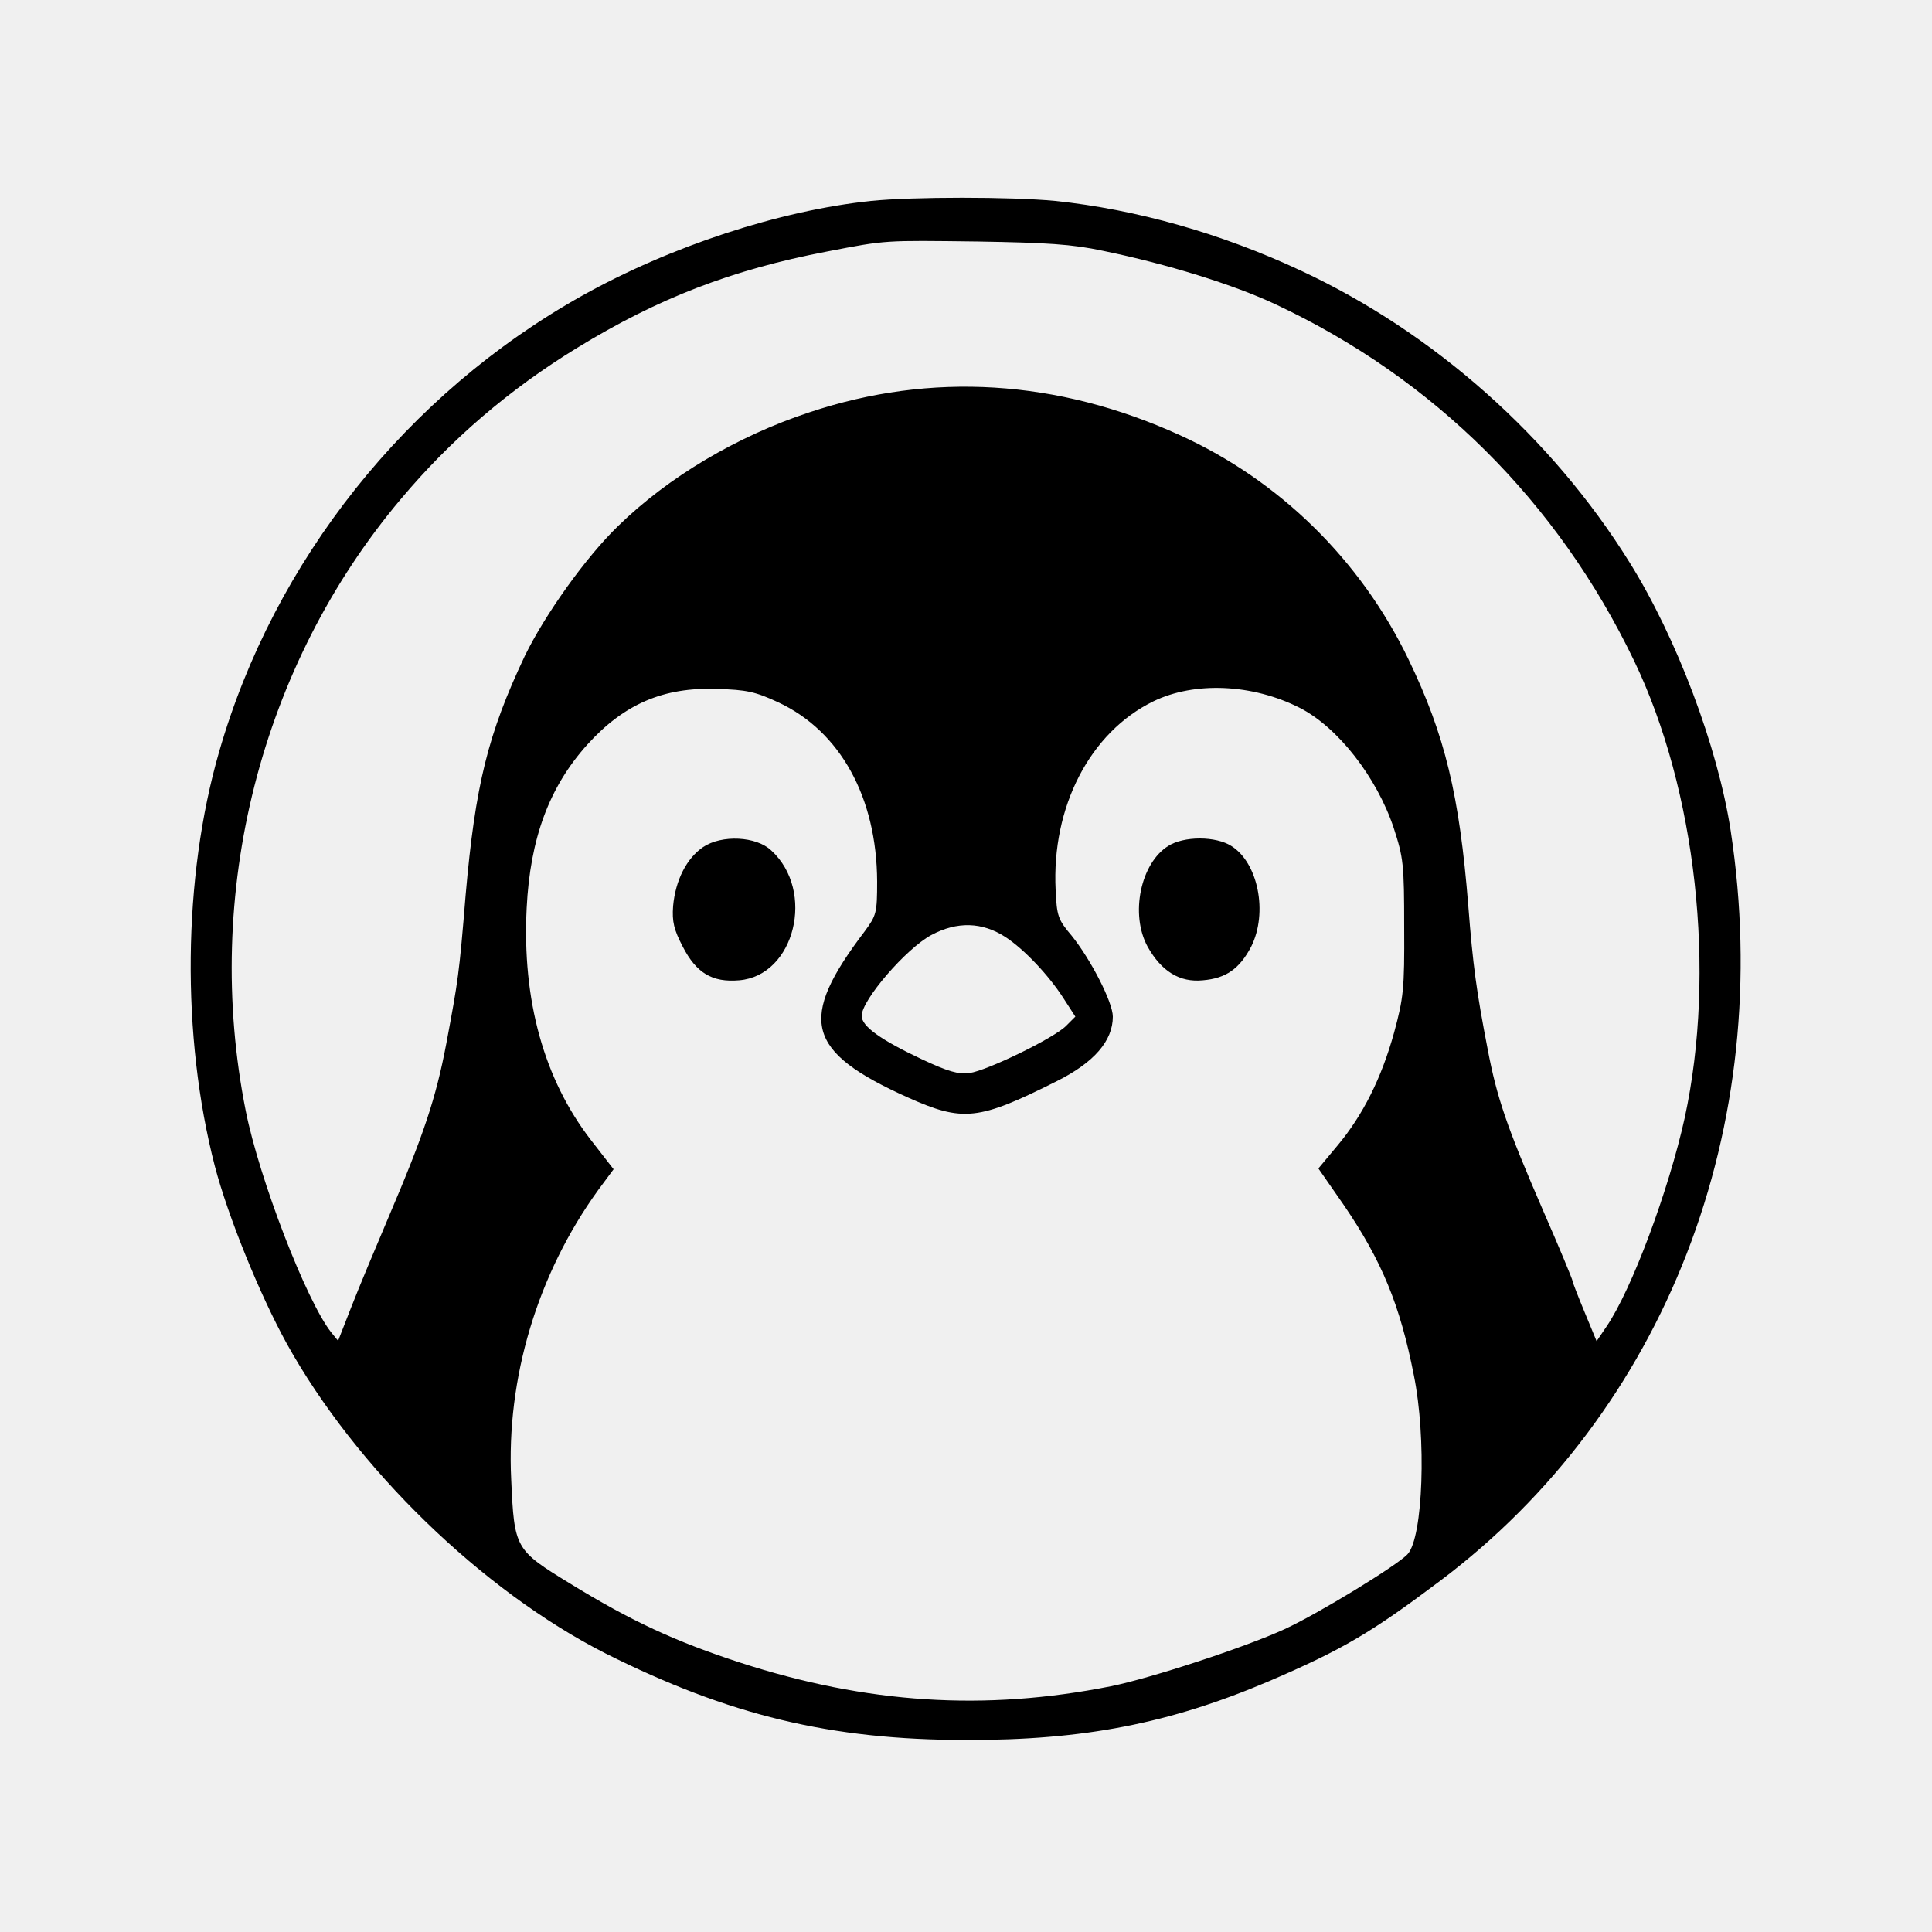
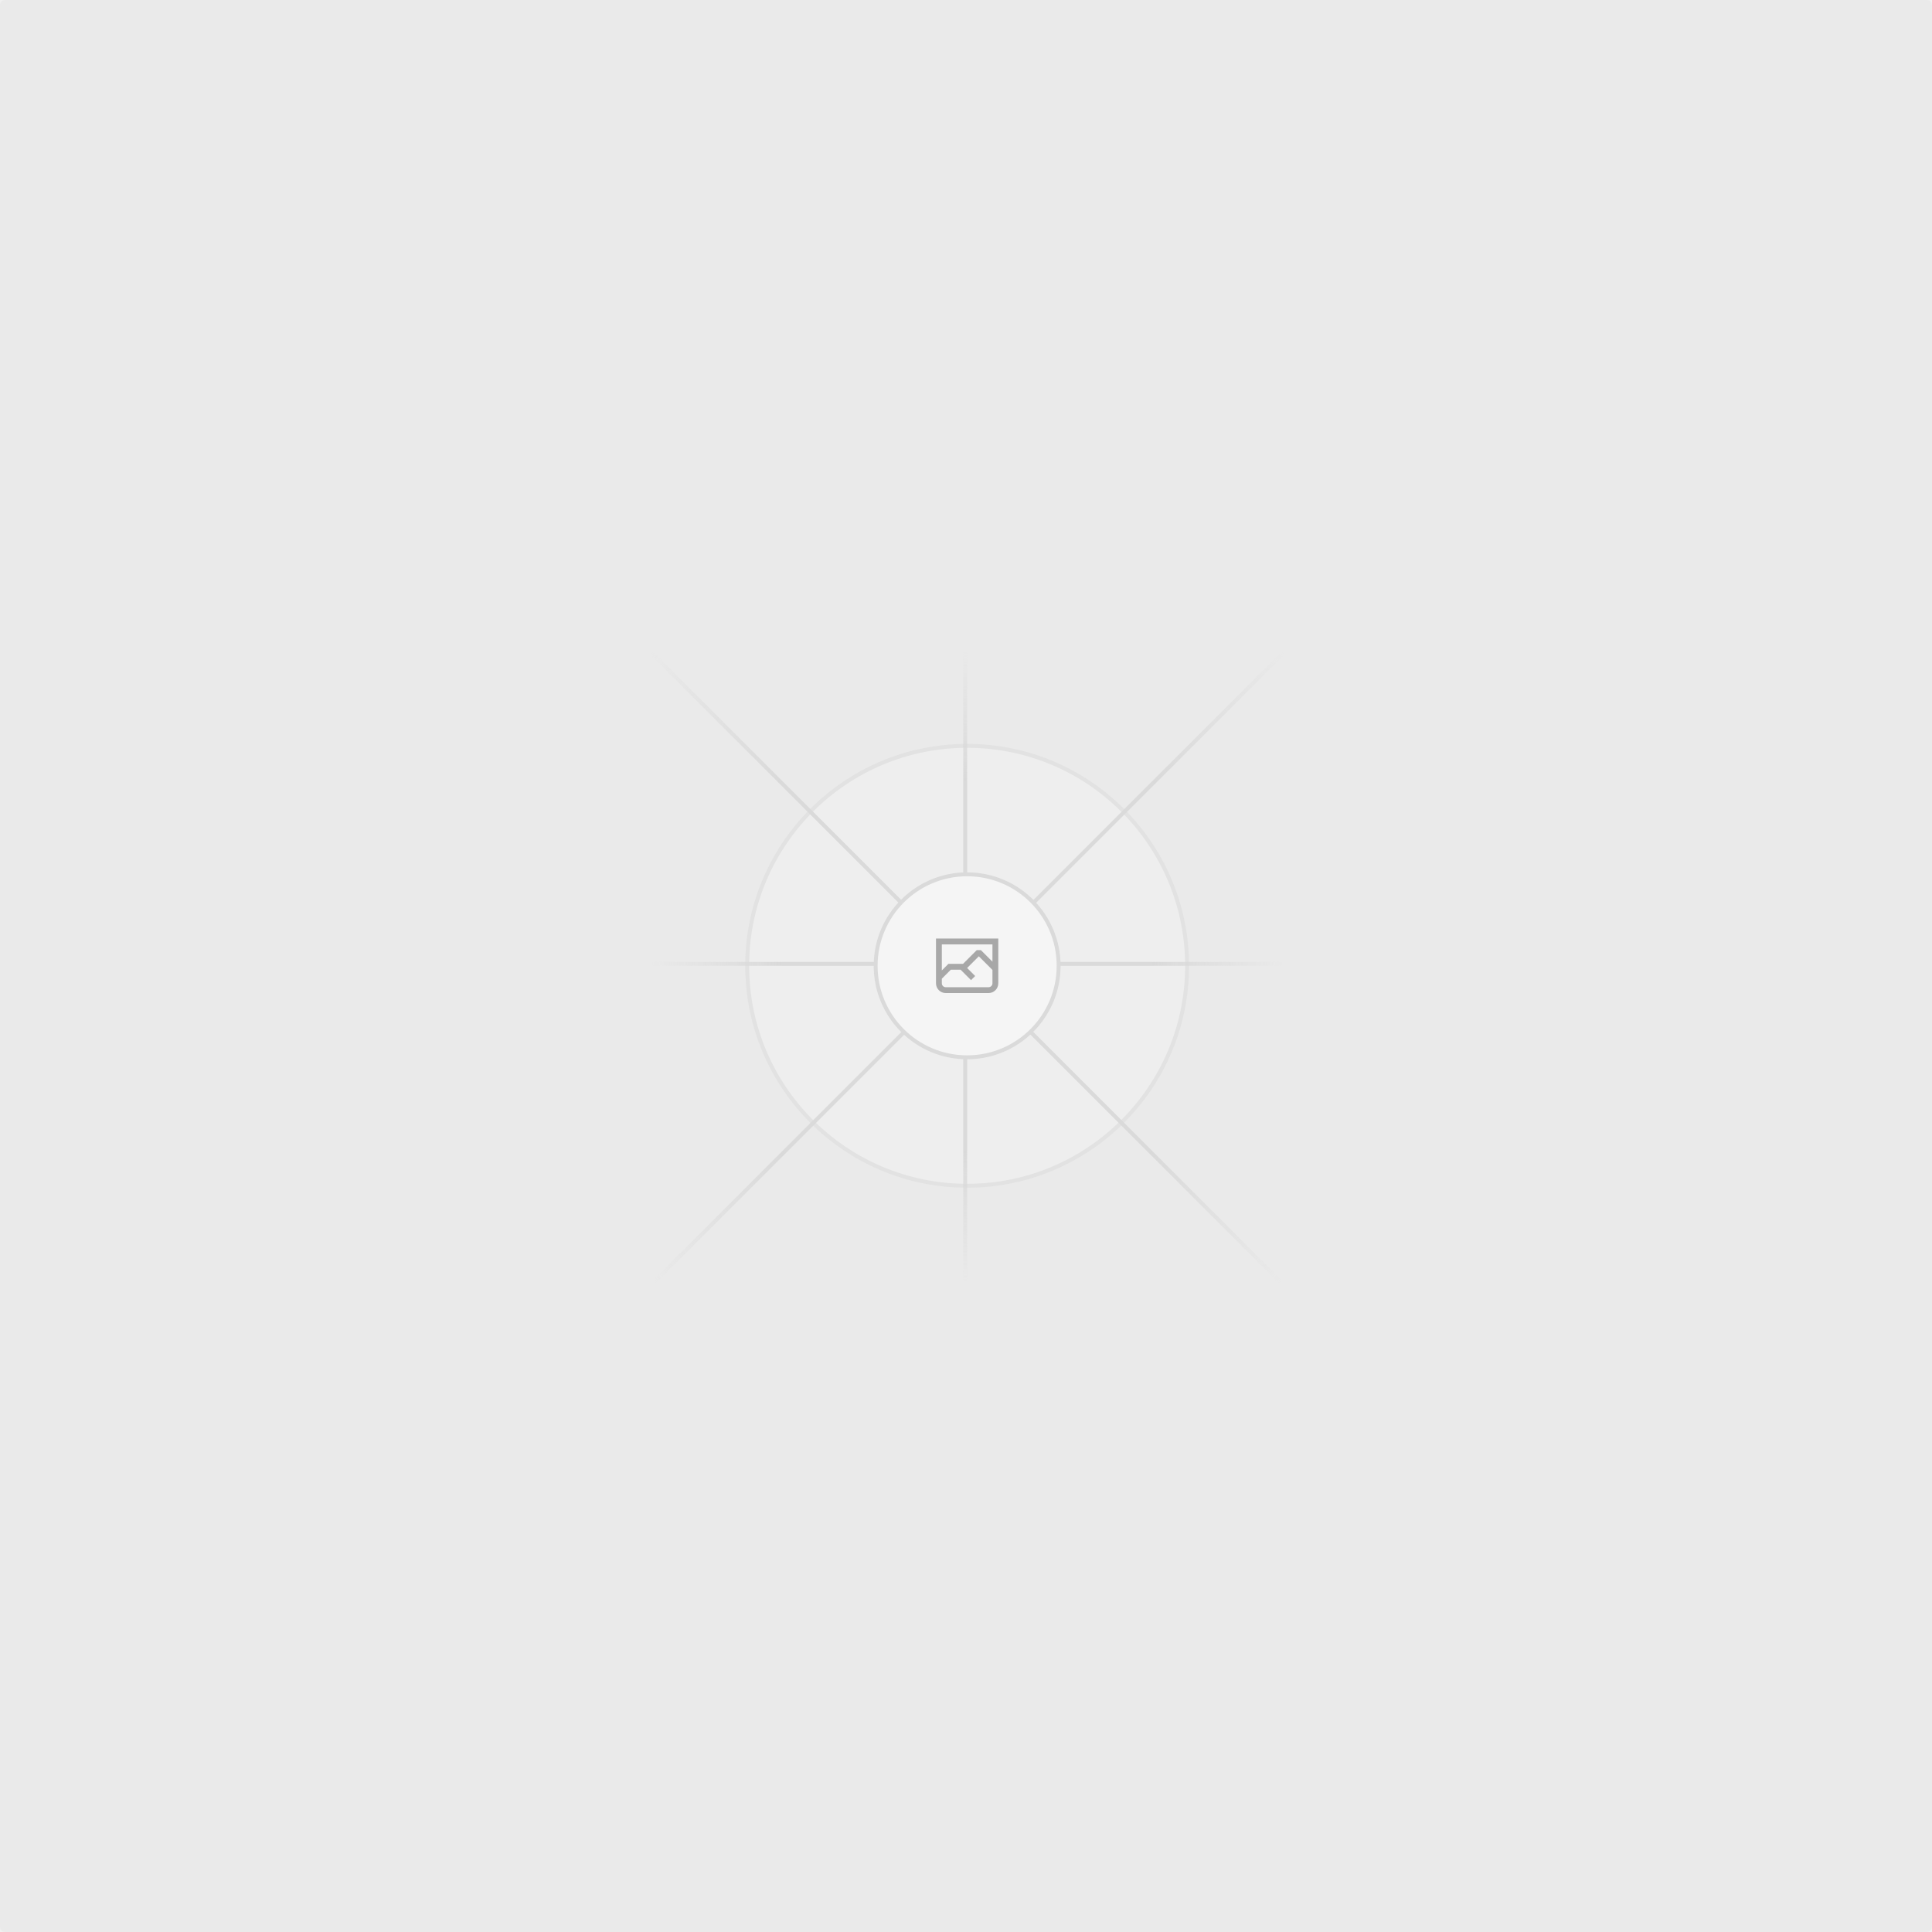
- <svg xmlns="http://www.w3.org/2000/svg" version="1.0" width="500pt" height="500pt" viewBox="0 0 500 500" preserveAspectRatio="xMidYMid meet">
-   <g transform="translate(0,500) scale(0.1,-0.1)" fill="#000000" stroke="none">
-     <path d="M2254 4480 c-237 -25 -518 -117 -747 -245 -454 -254 -798 -686 -940 -1181 -94 -325 -98 -736 -11 -1072 34 -130 116 -332 186 -459 179 -323 506 -640 825 -802 319 -160 583 -224 933 -224 304 -1 528 43 784 152 191 82 265 126 442 259 584 439 870 1175 753 1942 -33 216 -140 500 -262 695 -201 323 -506 594 -849 754 -207 97 -427 159 -637 181 -115 11 -368 11 -477 0z m600 -129 c166 -34 340 -88 448 -139 409 -192 729 -510 927 -922 161 -335 213 -804 131 -1183 -41 -186 -137 -445 -203 -541 l-25 -37 -31 75 c-17 41 -31 77 -31 80 0 4 -34 86 -76 182 -95 219 -120 293 -144 419 -29 150 -38 216 -50 370 -23 287 -60 442 -155 639 -124 257 -334 463 -592 580 -316 144 -643 164 -958 59 -188 -62 -366 -168 -495 -294 -84 -81 -190 -230 -242 -337 -95 -201 -128 -333 -153 -619 -17 -207 -19 -218 -50 -384 -27 -142 -59 -237 -149 -448 -34 -80 -78 -185 -97 -234 l-34 -87 -18 22 c-64 81 -186 397 -221 573 -112 562 38 1152 401 1583 130 155 282 285 457 392 209 128 400 202 646 249 155 30 147 29 390 26 179 -3 245 -7 324 -24z m-839 -1169 c160 -75 254 -246 255 -463 0 -82 -2 -88 -32 -129 -174 -229 -153 -311 111 -430 143 -64 183 -60 386 42 96 48 145 104 145 167 0 37 -57 148 -107 210 -35 41 -38 51 -41 117 -11 216 89 409 253 489 107 52 257 45 379 -17 98 -50 199 -179 243 -311 25 -77 27 -93 27 -257 1 -160 -2 -183 -26 -272 -33 -119 -81 -214 -146 -292 l-50 -60 66 -95 c98 -144 145 -257 181 -440 33 -162 24 -419 -16 -463 -25 -28 -231 -154 -318 -194 -102 -47 -346 -127 -450 -148 -327 -65 -632 -45 -959 61 -169 55 -283 108 -441 205 -142 87 -144 90 -152 269 -13 262 68 532 225 749 l40 54 -59 76 c-121 157 -178 361 -166 600 9 180 58 313 157 423 95 105 197 149 335 144 77 -2 100 -7 160 -35z m587 -607 c49 -32 112 -99 150 -158 l31 -48 -24 -24 c-32 -32 -205 -116 -250 -122 -28 -4 -56 4 -124 36 -106 50 -155 85 -155 112 0 41 115 174 180 209 67 36 132 34 192 -5z" />
-     <path d="M1820 2808 c-43 -29 -72 -86 -78 -153 -3 -40 2 -61 25 -105 35 -68 76 -93 146 -87 144 12 198 231 83 336 -39 37 -128 41 -176 9z" />
-     <path d="M3024 2811 c-72 -44 -100 -177 -54 -261 36 -64 83 -93 143 -87 60 5 95 30 125 87 44 88 18 218 -52 261 -19 12 -49 19 -81 19 -32 0 -62 -7 -81 -19z" />
+ <svg xmlns="http://www.w3.org/2000/svg" width="1200" height="1200" fill="none">
+   <rect width="1200" height="1200" fill="#EAEAEA" rx="3" />
+   <g opacity=".5">
+     <g opacity=".5">
+       <path fill="#FAFAFA" d="M600.709 736.5c-75.454 0-136.621-61.167-136.621-136.62 0-75.454 61.167-136.621 136.621-136.621 75.453 0 136.62 61.167 136.62 136.621 0 75.453-61.167 136.62-136.62 136.62Z" />
+       <path stroke="#C9C9C9" stroke-width="2.418" d="M600.709 736.5c-75.454 0-136.621-61.167-136.621-136.62 0-75.454 61.167-136.621 136.621-136.621 75.453 0 136.62 61.167 136.62 136.621 0 75.453-61.167 136.62-136.62 136.62Z" />
+     </g>
+     <path stroke="url(#a)" stroke-width="2.418" d="M0-1.209h553.581" transform="scale(1 -1) rotate(45 1163.11 91.165)" />
+     <path stroke="url(#b)" stroke-width="2.418" d="M404.846 598.671h391.726" />
+     <path stroke="url(#c)" stroke-width="2.418" d="M599.5 795.742V404.017" />
+     <path stroke="url(#d)" stroke-width="2.418" d="m795.717 796.597-391.441-391.44" />
+     <path fill="#fff" d="M600.709 656.704c-31.384 0-56.825-25.441-56.825-56.824 0-31.384 25.441-56.825 56.825-56.825 31.383 0 56.824 25.441 56.824 56.825 0 31.383-25.441 56.824-56.824 56.824Z" />
+     <g clip-path="url(#e)">
+       <path fill="#666" fill-rule="evenodd" d="M616.426 586.58h-31.434v16.176l3.553-3.554.531-.531h9.068l.074-.074 8.463-8.463h2.565l7.18 7.181V586.58Zm-15.715 14.654 3.698 3.699 1.283 1.282-2.565 2.565-1.282-1.283-5.2-5.199h-6.066l-5.514 5.514-.073.073v2.876a2.418 2.418 0 0 0 2.418 2.418h26.598a2.418 2.418 0 0 0 2.418-2.418v-8.317l-8.463-8.463-7.181 7.181-.071.072Zm-19.347 5.442v4.085a6.045 6.045 0 0 0 6.046 6.045h26.598a6.044 6.044 0 0 0 6.045-6.045v-7.108l1.356-1.355-1.282-1.283-.074-.073v-17.989h-38.689v23.43l-.146.146.146.147Z" clip-rule="evenodd" />
+     </g>
+     <path stroke="#C9C9C9" stroke-width="2.418" d="M600.709 656.704c-31.384 0-56.825-25.441-56.825-56.824 0-31.384 25.441-56.825 56.825-56.825 31.383 0 56.824 25.441 56.824 56.825 0 31.383-25.441 56.824-56.824 56.824Z" />
  </g>
+   <defs>
+     <linearGradient id="a" x1="554.061" x2="-.48" y1=".083" y2=".087" gradientUnits="userSpaceOnUse">
+       <stop stop-color="#C9C9C9" stop-opacity="0" />
+       <stop offset=".208" stop-color="#C9C9C9" />
+       <stop offset=".792" stop-color="#C9C9C9" />
+       <stop offset="1" stop-color="#C9C9C9" stop-opacity="0" />
+     </linearGradient>
+     <linearGradient id="b" x1="796.912" x2="404.507" y1="599.963" y2="599.965" gradientUnits="userSpaceOnUse">
+       <stop stop-color="#C9C9C9" stop-opacity="0" />
+       <stop offset=".208" stop-color="#C9C9C9" />
+       <stop offset=".792" stop-color="#C9C9C9" />
+       <stop offset="1" stop-color="#C9C9C9" stop-opacity="0" />
+     </linearGradient>
+     <linearGradient id="c" x1="600.792" x2="600.794" y1="403.677" y2="796.082" gradientUnits="userSpaceOnUse">
+       <stop stop-color="#C9C9C9" stop-opacity="0" />
+       <stop offset=".208" stop-color="#C9C9C9" />
+       <stop offset=".792" stop-color="#C9C9C9" />
+       <stop offset="1" stop-color="#C9C9C9" stop-opacity="0" />
+     </linearGradient>
+     <linearGradient id="d" x1="404.85" x2="796.972" y1="403.903" y2="796.02" gradientUnits="userSpaceOnUse">
+       <stop stop-color="#C9C9C9" stop-opacity="0" />
+       <stop offset=".208" stop-color="#C9C9C9" />
+       <stop offset=".792" stop-color="#C9C9C9" />
+       <stop offset="1" stop-color="#C9C9C9" stop-opacity="0" />
+     </linearGradient>
+     <clipPath id="e">
+       <path fill="#fff" d="M581.364 580.535h38.689v38.689h-38.689z" />
+     </clipPath>
+   </defs>
</svg>
